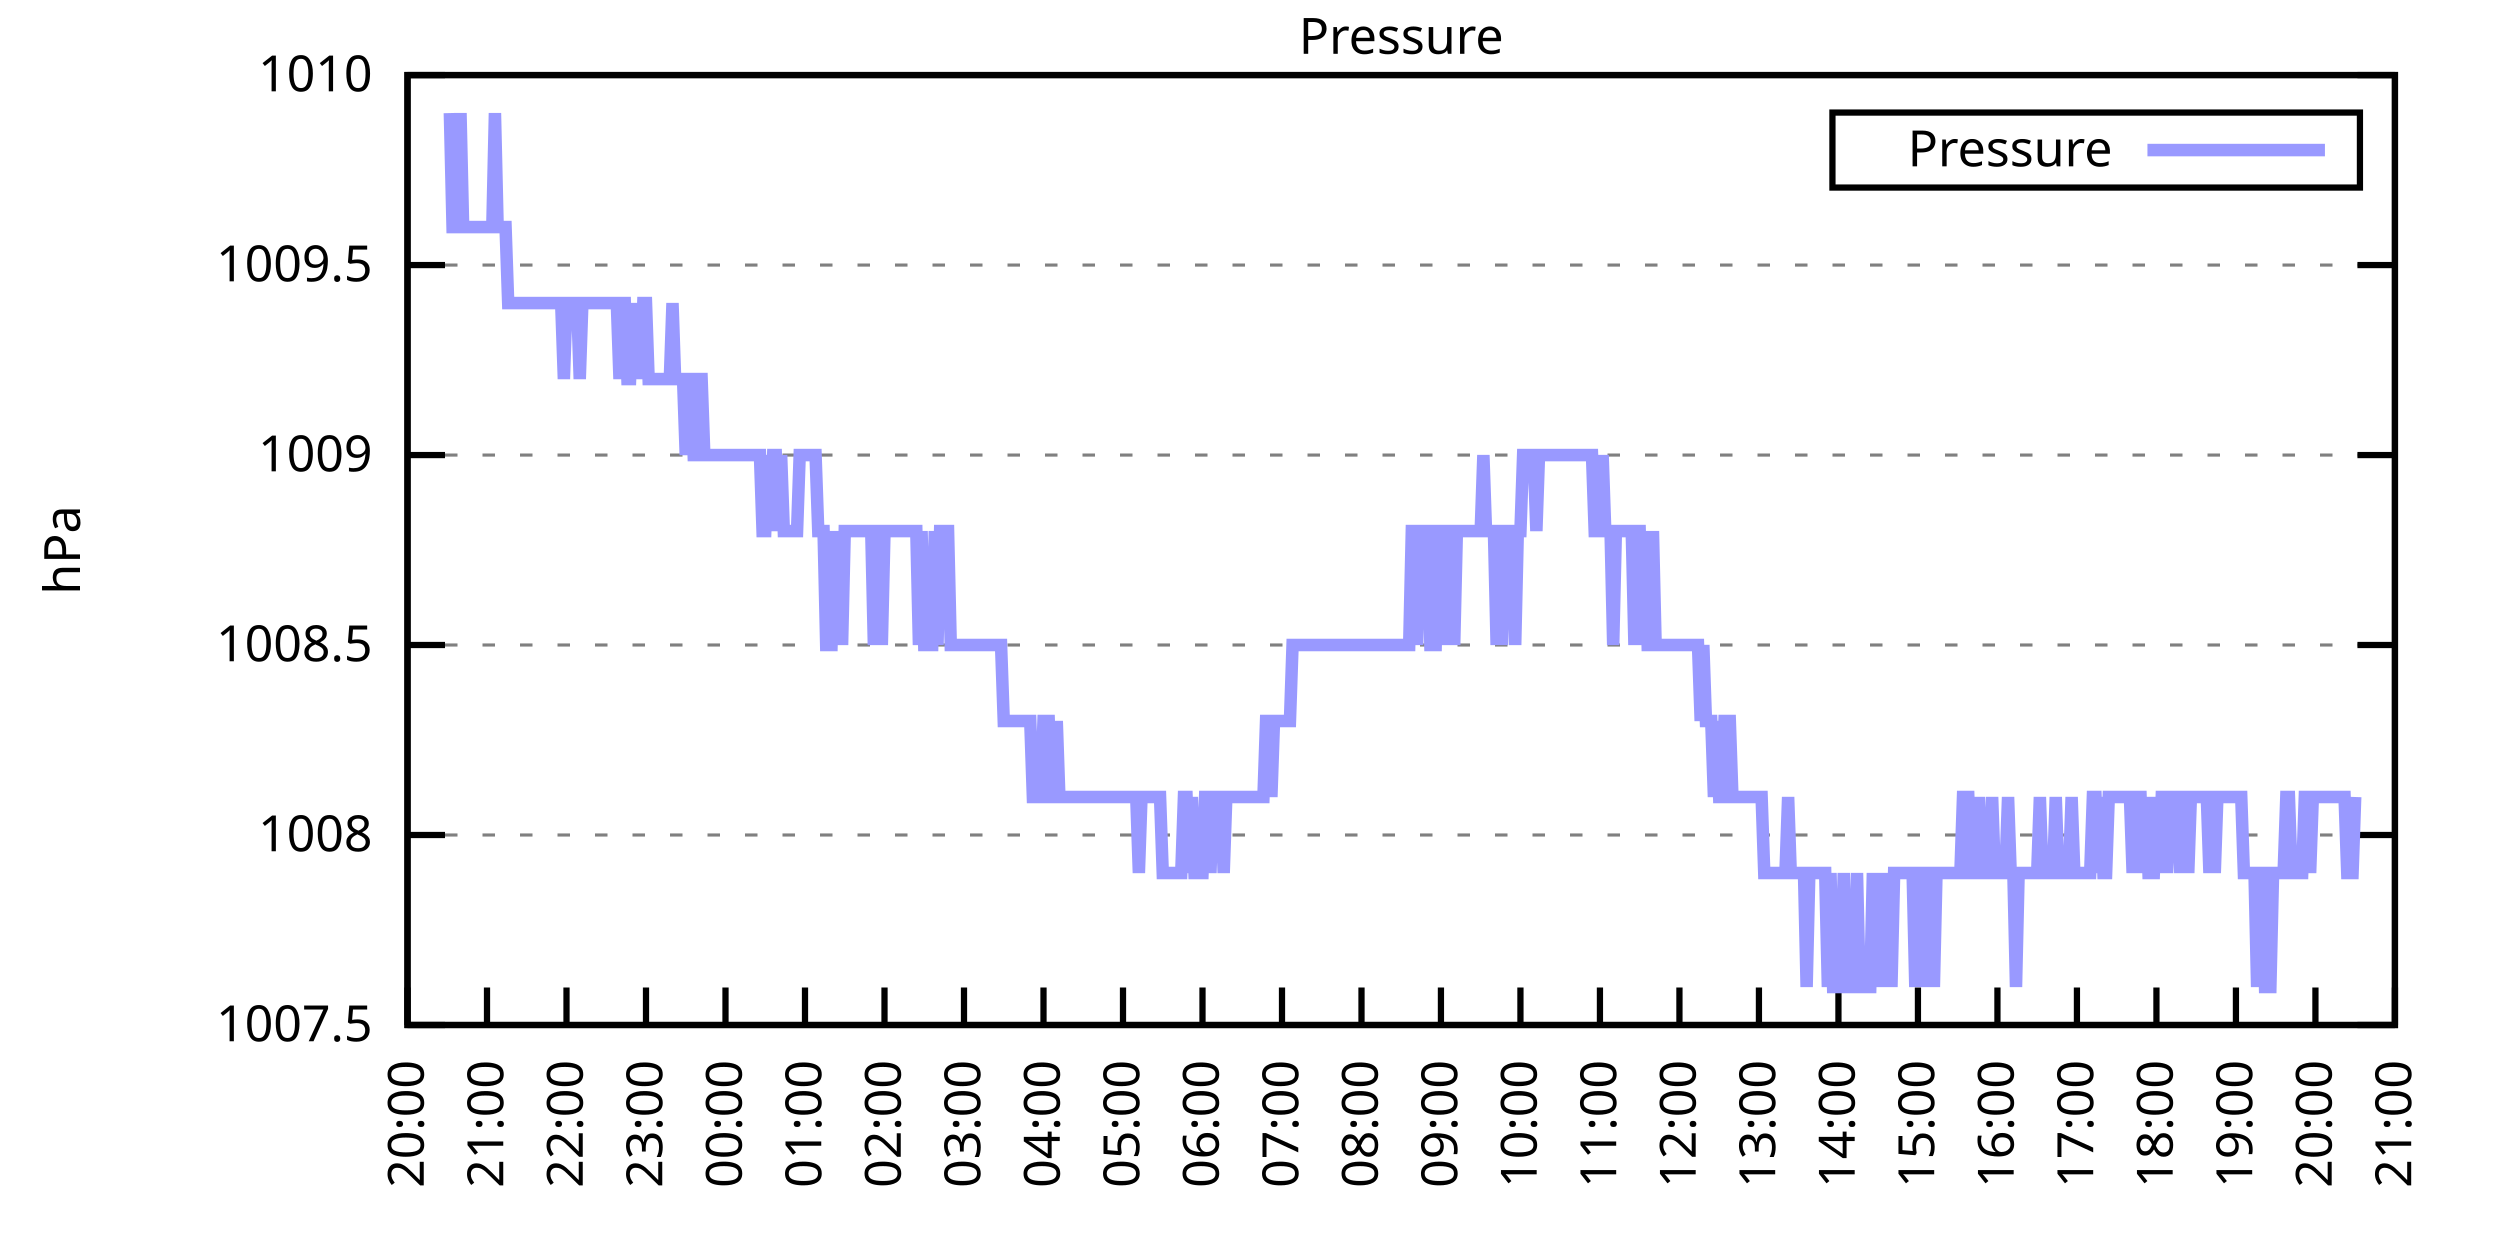
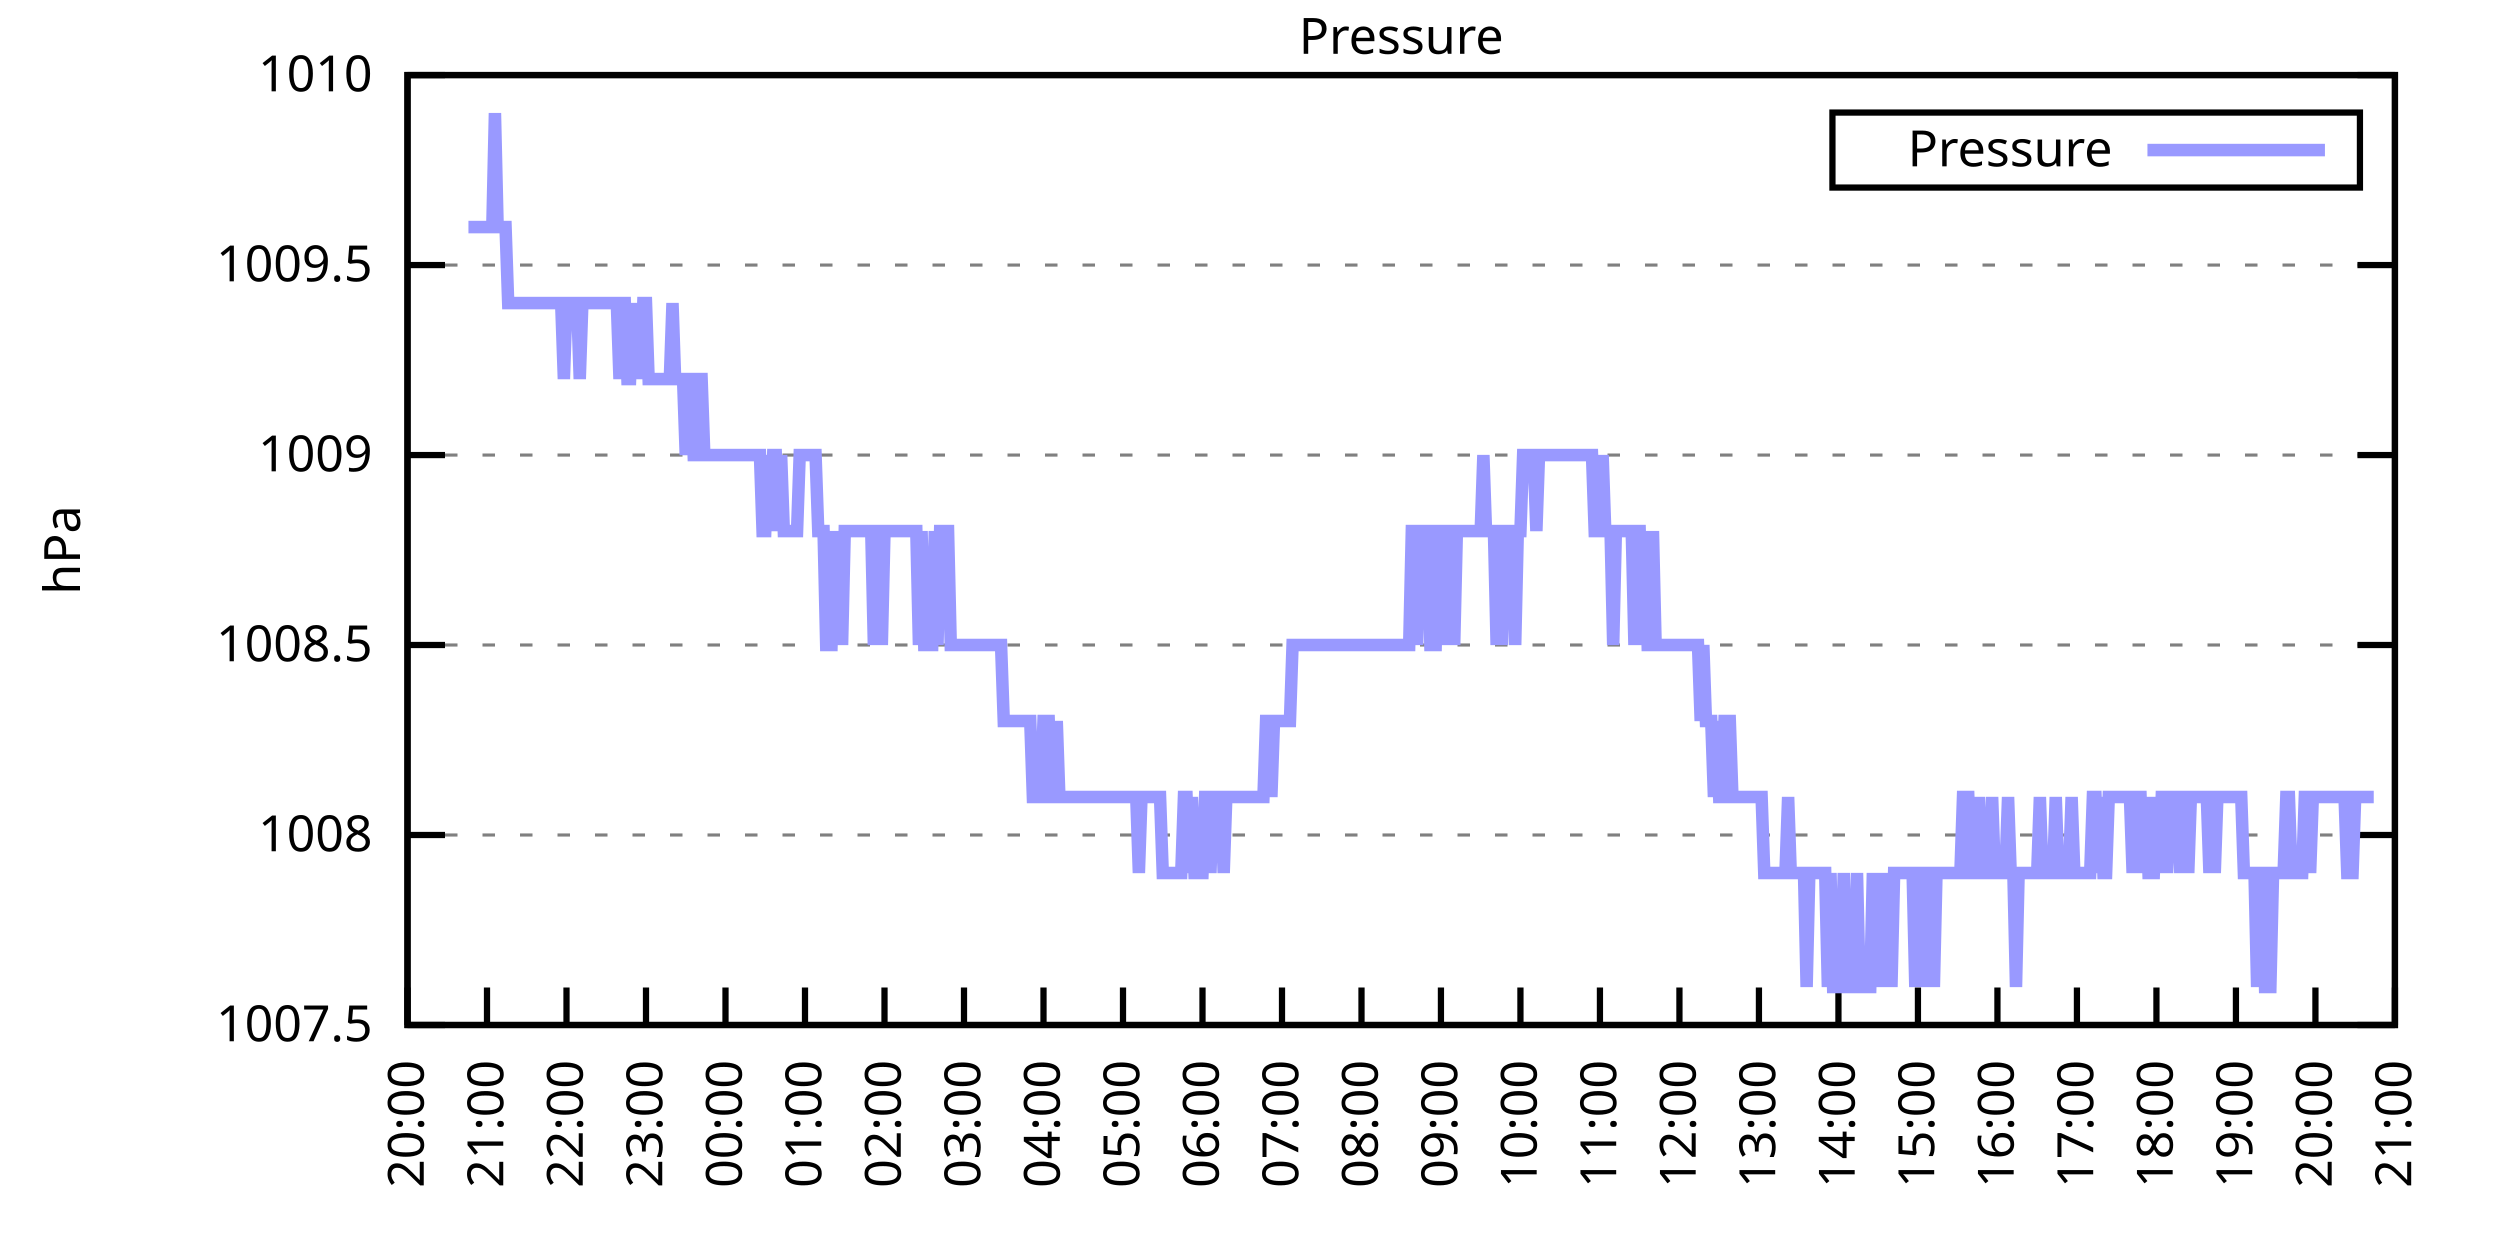
<svg xmlns="http://www.w3.org/2000/svg" xmlns:xlink="http://www.w3.org/1999/xlink" width="400" height="200" viewBox="0 0 400 200">
  <g id="gnuplot_canvas">
    <rect x="0" y="0" width="400" height="200" fill="none" />
    <defs>
      <circle id="gpDot" r="0.5" stroke-width="0.5" stroke="currentColor" />
      <path id="gpPt0" stroke-width="0.333" stroke="currentColor" d="M-1,0 h2 M0,-1 v2" />
      <path id="gpPt1" stroke-width="0.333" stroke="currentColor" d="M-1,-1 L1,1 M1,-1 L-1,1" />
      <path id="gpPt2" stroke-width="0.333" stroke="currentColor" d="M-1,0 L1,0 M0,-1 L0,1 M-1,-1 L1,1 M-1,1 L1,-1" />
      <rect id="gpPt3" stroke-width="0.333" stroke="currentColor" x="-1" y="-1" width="2" height="2" />
      <rect id="gpPt4" stroke-width="0.333" stroke="currentColor" fill="currentColor" x="-1" y="-1" width="2" height="2" />
      <circle id="gpPt5" stroke-width="0.333" stroke="currentColor" cx="0" cy="0" r="1" />
      <use xlink:href="#gpPt5" id="gpPt6" fill="currentColor" stroke="none" />
      <path id="gpPt7" stroke-width="0.333" stroke="currentColor" d="M0,-1.33 L-1.33,0.67 L1.33,0.67 z" />
      <use xlink:href="#gpPt7" id="gpPt8" fill="currentColor" stroke="none" />
      <use xlink:href="#gpPt7" id="gpPt9" stroke="currentColor" transform="rotate(180)" />
      <use xlink:href="#gpPt9" id="gpPt10" fill="currentColor" stroke="none" />
      <use xlink:href="#gpPt3" id="gpPt11" stroke="currentColor" transform="rotate(45)" />
      <use xlink:href="#gpPt11" id="gpPt12" fill="currentColor" stroke="none" />
      <path id="gpPt13" stroke-width="0.333" stroke="currentColor" d="M0,1.330 L1.265,0.411 L0.782,-1.067 L-0.782,-1.076 L-1.265,0.411 z" />
      <use xlink:href="#gpPt13" id="gpPt14" fill="currentColor" stroke="none" />
      <filter id="textbox" filterUnits="objectBoundingBox" x="0" y="0" height="1" width="1">
        <feFlood flood-color="white" flood-opacity="1" result="bgnd" />
        <feComposite in="SourceGraphic" in2="bgnd" operator="atop" />
      </filter>
      <filter id="greybox" filterUnits="objectBoundingBox" x="0" y="0" height="1" width="1">
        <feFlood flood-color="lightgrey" flood-opacity="1" result="grey" />
        <feComposite in="SourceGraphic" in2="grey" operator="atop" />
      </filter>
    </defs>
    <g fill="none" color="white" stroke="currentColor" stroke-width="1.00" stroke-linecap="butt" stroke-linejoin="miter">
</g>
    <g fill="none" color="black" stroke="currentColor" stroke-width="1.00" stroke-linecap="butt" stroke-linejoin="miter">
      <g stroke="none" shape-rendering="crispEdges">
        <polygon fill="rgb(255, 255, 255)" points="65.20,164.00 383.18,164.00 383.18,12.02 65.20,12.02 " />
      </g>
    </g>
    <g fill="none" color="black" stroke="currentColor" stroke-width="1.00" stroke-linecap="butt" stroke-linejoin="miter">
</g>
    <g fill="none" color="black" stroke="black" stroke-width="0.50" stroke-linecap="butt" stroke-linejoin="miter">
</g>
    <g fill="none" color="gray" stroke="currentColor" stroke-width="0.50" stroke-linecap="butt" stroke-linejoin="miter">
      <path stroke="gray" stroke-dasharray="2,4" class="gridline" d="M65.20,164.00 L383.19,164.00  " />
    </g>
    <g fill="none" color="gray" stroke="gray" stroke-width="1.00" stroke-linecap="butt" stroke-linejoin="miter">
</g>
    <g fill="none" color="black" stroke="currentColor" stroke-width="1.00" stroke-linecap="butt" stroke-linejoin="miter">
      <path stroke="black" d="M65.20,164.00 L71.20,164.00 M383.19,164.00 L377.19,164.00  " />
      <g transform="translate(59.60,166.60)" stroke="none" fill="black" font-family="Sans" font-size="8.00" text-anchor="end">
        <text>
          <tspan font-family="Sans"> 1007.5</tspan>
        </text>
      </g>
    </g>
    <g fill="none" color="black" stroke="currentColor" stroke-width="1.00" stroke-linecap="butt" stroke-linejoin="miter">
</g>
    <g fill="none" color="black" stroke="black" stroke-width="0.50" stroke-linecap="butt" stroke-linejoin="miter">
</g>
    <g fill="none" color="gray" stroke="currentColor" stroke-width="0.50" stroke-linecap="butt" stroke-linejoin="miter">
      <path stroke="gray" stroke-dasharray="2,4" class="gridline" d="M65.20,133.60 L383.19,133.60  " />
    </g>
    <g fill="none" color="gray" stroke="gray" stroke-width="1.00" stroke-linecap="butt" stroke-linejoin="miter">
</g>
    <g fill="none" color="black" stroke="currentColor" stroke-width="1.00" stroke-linecap="butt" stroke-linejoin="miter">
      <path stroke="black" d="M65.20,133.60 L71.20,133.60 M383.19,133.60 L377.19,133.60  " />
      <g transform="translate(59.60,136.20)" stroke="none" fill="black" font-family="Sans" font-size="8.00" text-anchor="end">
        <text>
          <tspan font-family="Sans"> 1008</tspan>
        </text>
      </g>
    </g>
    <g fill="none" color="black" stroke="currentColor" stroke-width="1.00" stroke-linecap="butt" stroke-linejoin="miter">
</g>
    <g fill="none" color="black" stroke="black" stroke-width="0.50" stroke-linecap="butt" stroke-linejoin="miter">
</g>
    <g fill="none" color="gray" stroke="currentColor" stroke-width="0.50" stroke-linecap="butt" stroke-linejoin="miter">
      <path stroke="gray" stroke-dasharray="2,4" class="gridline" d="M65.20,103.20 L383.19,103.20  " />
    </g>
    <g fill="none" color="gray" stroke="gray" stroke-width="1.00" stroke-linecap="butt" stroke-linejoin="miter">
</g>
    <g fill="none" color="black" stroke="currentColor" stroke-width="1.00" stroke-linecap="butt" stroke-linejoin="miter">
      <path stroke="black" d="M65.20,103.20 L71.20,103.20 M383.19,103.20 L377.19,103.20  " />
      <g transform="translate(59.60,105.80)" stroke="none" fill="black" font-family="Sans" font-size="8.00" text-anchor="end">
        <text>
          <tspan font-family="Sans"> 1008.5</tspan>
        </text>
      </g>
    </g>
    <g fill="none" color="black" stroke="currentColor" stroke-width="1.00" stroke-linecap="butt" stroke-linejoin="miter">
</g>
    <g fill="none" color="black" stroke="black" stroke-width="0.50" stroke-linecap="butt" stroke-linejoin="miter">
</g>
    <g fill="none" color="gray" stroke="currentColor" stroke-width="0.50" stroke-linecap="butt" stroke-linejoin="miter">
      <path stroke="gray" stroke-dasharray="2,4" class="gridline" d="M65.20,72.81 L383.19,72.81  " />
    </g>
    <g fill="none" color="gray" stroke="gray" stroke-width="1.00" stroke-linecap="butt" stroke-linejoin="miter">
</g>
    <g fill="none" color="black" stroke="currentColor" stroke-width="1.00" stroke-linecap="butt" stroke-linejoin="miter">
      <path stroke="black" d="M65.20,72.81 L71.20,72.81 M383.19,72.81 L377.19,72.81  " />
      <g transform="translate(59.60,75.41)" stroke="none" fill="black" font-family="Sans" font-size="8.00" text-anchor="end">
        <text>
          <tspan font-family="Sans"> 1009</tspan>
        </text>
      </g>
    </g>
    <g fill="none" color="black" stroke="currentColor" stroke-width="1.00" stroke-linecap="butt" stroke-linejoin="miter">
</g>
    <g fill="none" color="black" stroke="black" stroke-width="0.50" stroke-linecap="butt" stroke-linejoin="miter">
</g>
    <g fill="none" color="gray" stroke="currentColor" stroke-width="0.50" stroke-linecap="butt" stroke-linejoin="miter">
      <path stroke="gray" stroke-dasharray="2,4" class="gridline" d="M65.20,42.41 L383.19,42.41  " />
    </g>
    <g fill="none" color="gray" stroke="gray" stroke-width="1.00" stroke-linecap="butt" stroke-linejoin="miter">
</g>
    <g fill="none" color="black" stroke="currentColor" stroke-width="1.00" stroke-linecap="butt" stroke-linejoin="miter">
      <path stroke="black" d="M65.20,42.41 L71.20,42.41 M383.19,42.41 L377.19,42.41  " />
      <g transform="translate(59.60,45.01)" stroke="none" fill="black" font-family="Sans" font-size="8.00" text-anchor="end">
        <text>
          <tspan font-family="Sans"> 1009.5</tspan>
        </text>
      </g>
    </g>
    <g fill="none" color="black" stroke="currentColor" stroke-width="1.00" stroke-linecap="butt" stroke-linejoin="miter">
</g>
    <g fill="none" color="black" stroke="black" stroke-width="0.50" stroke-linecap="butt" stroke-linejoin="miter">
</g>
    <g fill="none" color="gray" stroke="currentColor" stroke-width="0.50" stroke-linecap="butt" stroke-linejoin="miter">
      <path stroke="gray" stroke-dasharray="2,4" class="gridline" d="M65.20,12.01 L383.19,12.01  " />
    </g>
    <g fill="none" color="gray" stroke="gray" stroke-width="1.00" stroke-linecap="butt" stroke-linejoin="miter">
</g>
    <g fill="none" color="black" stroke="currentColor" stroke-width="1.00" stroke-linecap="butt" stroke-linejoin="miter">
      <path stroke="black" d="M65.20,12.01 L71.20,12.01 M383.19,12.01 L377.19,12.01  " />
      <g transform="translate(59.60,14.61)" stroke="none" fill="black" font-family="Sans" font-size="8.00" text-anchor="end">
        <text>
          <tspan font-family="Sans"> 1010</tspan>
        </text>
      </g>
    </g>
    <g fill="none" color="black" stroke="currentColor" stroke-width="1.00" stroke-linecap="butt" stroke-linejoin="miter">
      <path stroke="black" d="M65.20,164.00 L65.20,158.00  " />
      <g transform="translate(67.80,169.60) rotate(270.00)" stroke="none" fill="black" font-family="Sans" font-size="8.00" text-anchor="end">
        <text>
          <tspan font-family="Sans">20:00</tspan>
        </text>
      </g>
    </g>
    <g fill="none" color="black" stroke="currentColor" stroke-width="1.00" stroke-linecap="butt" stroke-linejoin="miter">
      <path stroke="black" d="M77.92,164.00 L77.92,158.00  " />
      <g transform="translate(80.52,169.60) rotate(270.00)" stroke="none" fill="black" font-family="Sans" font-size="8.00" text-anchor="end">
        <text>
          <tspan font-family="Sans">21:00</tspan>
        </text>
      </g>
    </g>
    <g fill="none" color="black" stroke="currentColor" stroke-width="1.00" stroke-linecap="butt" stroke-linejoin="miter">
      <path stroke="black" d="M90.64,164.00 L90.64,158.00  " />
      <g transform="translate(93.24,169.60) rotate(270.00)" stroke="none" fill="black" font-family="Sans" font-size="8.00" text-anchor="end">
        <text>
          <tspan font-family="Sans">22:00</tspan>
        </text>
      </g>
    </g>
    <g fill="none" color="black" stroke="currentColor" stroke-width="1.00" stroke-linecap="butt" stroke-linejoin="miter">
      <path stroke="black" d="M103.36,164.00 L103.36,158.00  " />
      <g transform="translate(105.96,169.60) rotate(270.00)" stroke="none" fill="black" font-family="Sans" font-size="8.00" text-anchor="end">
        <text>
          <tspan font-family="Sans">23:00</tspan>
        </text>
      </g>
    </g>
    <g fill="none" color="black" stroke="currentColor" stroke-width="1.00" stroke-linecap="butt" stroke-linejoin="miter">
      <path stroke="black" d="M116.08,164.00 L116.08,158.00  " />
      <g transform="translate(118.68,169.60) rotate(270.00)" stroke="none" fill="black" font-family="Sans" font-size="8.00" text-anchor="end">
        <text>
          <tspan font-family="Sans">00:00</tspan>
        </text>
      </g>
    </g>
    <g fill="none" color="black" stroke="currentColor" stroke-width="1.00" stroke-linecap="butt" stroke-linejoin="miter">
      <path stroke="black" d="M128.80,164.00 L128.80,158.00  " />
      <g transform="translate(131.40,169.60) rotate(270.00)" stroke="none" fill="black" font-family="Sans" font-size="8.00" text-anchor="end">
        <text>
          <tspan font-family="Sans">01:00</tspan>
        </text>
      </g>
    </g>
    <g fill="none" color="black" stroke="currentColor" stroke-width="1.00" stroke-linecap="butt" stroke-linejoin="miter">
      <path stroke="black" d="M141.52,164.00 L141.52,158.00  " />
      <g transform="translate(144.12,169.60) rotate(270.00)" stroke="none" fill="black" font-family="Sans" font-size="8.00" text-anchor="end">
        <text>
          <tspan font-family="Sans">02:00</tspan>
        </text>
      </g>
    </g>
    <g fill="none" color="black" stroke="currentColor" stroke-width="1.00" stroke-linecap="butt" stroke-linejoin="miter">
      <path stroke="black" d="M154.24,164.00 L154.24,158.00  " />
      <g transform="translate(156.84,169.60) rotate(270.00)" stroke="none" fill="black" font-family="Sans" font-size="8.00" text-anchor="end">
        <text>
          <tspan font-family="Sans">03:00</tspan>
        </text>
      </g>
    </g>
    <g fill="none" color="black" stroke="currentColor" stroke-width="1.00" stroke-linecap="butt" stroke-linejoin="miter">
      <path stroke="black" d="M166.96,164.00 L166.96,158.00  " />
      <g transform="translate(169.56,169.60) rotate(270.00)" stroke="none" fill="black" font-family="Sans" font-size="8.00" text-anchor="end">
        <text>
          <tspan font-family="Sans">04:00</tspan>
        </text>
      </g>
    </g>
    <g fill="none" color="black" stroke="currentColor" stroke-width="1.00" stroke-linecap="butt" stroke-linejoin="miter">
      <path stroke="black" d="M179.68,164.00 L179.68,158.00  " />
      <g transform="translate(182.28,169.60) rotate(270.00)" stroke="none" fill="black" font-family="Sans" font-size="8.00" text-anchor="end">
        <text>
          <tspan font-family="Sans">05:00</tspan>
        </text>
      </g>
    </g>
    <g fill="none" color="black" stroke="currentColor" stroke-width="1.00" stroke-linecap="butt" stroke-linejoin="miter">
      <path stroke="black" d="M192.40,164.00 L192.40,158.00  " />
      <g transform="translate(195.00,169.60) rotate(270.00)" stroke="none" fill="black" font-family="Sans" font-size="8.00" text-anchor="end">
        <text>
          <tspan font-family="Sans">06:00</tspan>
        </text>
      </g>
    </g>
    <g fill="none" color="black" stroke="currentColor" stroke-width="1.00" stroke-linecap="butt" stroke-linejoin="miter">
      <path stroke="black" d="M205.12,164.00 L205.12,158.00  " />
      <g transform="translate(207.72,169.60) rotate(270.00)" stroke="none" fill="black" font-family="Sans" font-size="8.00" text-anchor="end">
        <text>
          <tspan font-family="Sans">07:00</tspan>
        </text>
      </g>
    </g>
    <g fill="none" color="black" stroke="currentColor" stroke-width="1.00" stroke-linecap="butt" stroke-linejoin="miter">
      <path stroke="black" d="M217.84,164.00 L217.84,158.00  " />
      <g transform="translate(220.44,169.60) rotate(270.00)" stroke="none" fill="black" font-family="Sans" font-size="8.00" text-anchor="end">
        <text>
          <tspan font-family="Sans">08:00</tspan>
        </text>
      </g>
    </g>
    <g fill="none" color="black" stroke="currentColor" stroke-width="1.00" stroke-linecap="butt" stroke-linejoin="miter">
      <path stroke="black" d="M230.55,164.00 L230.55,158.00  " />
      <g transform="translate(233.15,169.60) rotate(270.00)" stroke="none" fill="black" font-family="Sans" font-size="8.00" text-anchor="end">
        <text>
          <tspan font-family="Sans">09:00</tspan>
        </text>
      </g>
    </g>
    <g fill="none" color="black" stroke="currentColor" stroke-width="1.00" stroke-linecap="butt" stroke-linejoin="miter">
      <path stroke="black" d="M243.27,164.00 L243.27,158.00  " />
      <g transform="translate(245.87,169.60) rotate(270.00)" stroke="none" fill="black" font-family="Sans" font-size="8.00" text-anchor="end">
        <text>
          <tspan font-family="Sans">10:00</tspan>
        </text>
      </g>
    </g>
    <g fill="none" color="black" stroke="currentColor" stroke-width="1.00" stroke-linecap="butt" stroke-linejoin="miter">
      <path stroke="black" d="M255.99,164.00 L255.99,158.00  " />
      <g transform="translate(258.59,169.60) rotate(270.00)" stroke="none" fill="black" font-family="Sans" font-size="8.00" text-anchor="end">
        <text>
          <tspan font-family="Sans">11:00</tspan>
        </text>
      </g>
    </g>
    <g fill="none" color="black" stroke="currentColor" stroke-width="1.00" stroke-linecap="butt" stroke-linejoin="miter">
      <path stroke="black" d="M268.71,164.00 L268.71,158.00  " />
      <g transform="translate(271.31,169.60) rotate(270.00)" stroke="none" fill="black" font-family="Sans" font-size="8.00" text-anchor="end">
        <text>
          <tspan font-family="Sans">12:00</tspan>
        </text>
      </g>
    </g>
    <g fill="none" color="black" stroke="currentColor" stroke-width="1.00" stroke-linecap="butt" stroke-linejoin="miter">
      <path stroke="black" d="M281.43,164.00 L281.43,158.00  " />
      <g transform="translate(284.03,169.60) rotate(270.00)" stroke="none" fill="black" font-family="Sans" font-size="8.00" text-anchor="end">
        <text>
          <tspan font-family="Sans">13:00</tspan>
        </text>
      </g>
    </g>
    <g fill="none" color="black" stroke="currentColor" stroke-width="1.00" stroke-linecap="butt" stroke-linejoin="miter">
      <path stroke="black" d="M294.15,164.00 L294.15,158.00  " />
      <g transform="translate(296.75,169.60) rotate(270.00)" stroke="none" fill="black" font-family="Sans" font-size="8.00" text-anchor="end">
        <text>
          <tspan font-family="Sans">14:00</tspan>
        </text>
      </g>
    </g>
    <g fill="none" color="black" stroke="currentColor" stroke-width="1.00" stroke-linecap="butt" stroke-linejoin="miter">
      <path stroke="black" d="M306.87,164.00 L306.87,158.00  " />
      <g transform="translate(309.47,169.60) rotate(270.00)" stroke="none" fill="black" font-family="Sans" font-size="8.00" text-anchor="end">
        <text>
          <tspan font-family="Sans">15:00</tspan>
        </text>
      </g>
    </g>
    <g fill="none" color="black" stroke="currentColor" stroke-width="1.00" stroke-linecap="butt" stroke-linejoin="miter">
      <path stroke="black" d="M319.59,164.00 L319.59,158.00  " />
      <g transform="translate(322.19,169.60) rotate(270.00)" stroke="none" fill="black" font-family="Sans" font-size="8.00" text-anchor="end">
        <text>
          <tspan font-family="Sans">16:00</tspan>
        </text>
      </g>
    </g>
    <g fill="none" color="black" stroke="currentColor" stroke-width="1.00" stroke-linecap="butt" stroke-linejoin="miter">
      <path stroke="black" d="M332.31,164.00 L332.31,158.00  " />
      <g transform="translate(334.91,169.60) rotate(270.00)" stroke="none" fill="black" font-family="Sans" font-size="8.00" text-anchor="end">
        <text>
          <tspan font-family="Sans">17:00</tspan>
        </text>
      </g>
    </g>
    <g fill="none" color="black" stroke="currentColor" stroke-width="1.00" stroke-linecap="butt" stroke-linejoin="miter">
      <path stroke="black" d="M345.03,164.00 L345.03,158.00  " />
      <g transform="translate(347.63,169.60) rotate(270.00)" stroke="none" fill="black" font-family="Sans" font-size="8.00" text-anchor="end">
        <text>
          <tspan font-family="Sans">18:00</tspan>
        </text>
      </g>
    </g>
    <g fill="none" color="black" stroke="currentColor" stroke-width="1.00" stroke-linecap="butt" stroke-linejoin="miter">
      <path stroke="black" d="M357.75,164.00 L357.75,158.00  " />
      <g transform="translate(360.35,169.60) rotate(270.00)" stroke="none" fill="black" font-family="Sans" font-size="8.00" text-anchor="end">
        <text>
          <tspan font-family="Sans">19:00</tspan>
        </text>
      </g>
    </g>
    <g fill="none" color="black" stroke="currentColor" stroke-width="1.00" stroke-linecap="butt" stroke-linejoin="miter">
      <path stroke="black" d="M370.47,164.00 L370.47,158.00  " />
      <g transform="translate(373.07,169.60) rotate(270.00)" stroke="none" fill="black" font-family="Sans" font-size="8.00" text-anchor="end">
        <text>
          <tspan font-family="Sans">20:00</tspan>
        </text>
      </g>
    </g>
    <g fill="none" color="black" stroke="currentColor" stroke-width="1.00" stroke-linecap="butt" stroke-linejoin="miter">
      <path stroke="black" d="M383.19,164.00 L383.19,158.00  " />
      <g transform="translate(385.79,169.60) rotate(270.00)" stroke="none" fill="black" font-family="Sans" font-size="8.00" text-anchor="end">
        <text>
          <tspan font-family="Sans">21:00</tspan>
        </text>
      </g>
    </g>
    <g fill="none" color="black" stroke="currentColor" stroke-width="1.00" stroke-linecap="butt" stroke-linejoin="miter">
</g>
    <g fill="none" color="black" stroke="currentColor" stroke-width="1.00" stroke-linecap="butt" stroke-linejoin="miter">
      <path stroke="black" d="M65.20,12.01 L65.20,164.00 L383.19,164.00 L383.19,12.01 L65.20,12.01 Z  " />
    </g>
    <g fill="none" color="black" stroke="currentColor" stroke-width="1.00" stroke-linecap="butt" stroke-linejoin="miter">
</g>
    <g fill="none" color="black" stroke="currentColor" stroke-width="1.00" stroke-linecap="butt" stroke-linejoin="miter">
      <path stroke="black" d="M293.19,30.01 L293.19,18.01 L377.59,18.01 L377.59,30.01 L293.19,30.01 Z  " />
    </g>
    <g id="Pressure_plot_1">
      <g fill="none" color="white" stroke="black" stroke-width="2.00" stroke-linecap="butt" stroke-linejoin="miter">
</g>
      <g fill="none" color="black" stroke="currentColor" stroke-width="2.00" stroke-linecap="butt" stroke-linejoin="miter">
        <g transform="translate(337.99,26.61)" stroke="none" fill="black" font-family="Sans" font-size="8.00" text-anchor="end">
          <text>
            <tspan font-family="Sans">Pressure</tspan>
          </text>
        </g>
      </g>
      <g fill="none" color="black" stroke="currentColor" stroke-width="2.00" stroke-linecap="butt" stroke-linejoin="miter">
-         <path stroke="rgb(153, 153, 255)" d="M343.59,24.01 L371.99,24.01 M71.98,18.09 L72.41,36.33 L72.83,36.33 L73.26,36.33 L73.68,18.09 L74.10,36.33   L74.53,36.33 L74.95,36.33 L75.38,36.33 L75.80,36.33 L76.22,36.33 L76.65,36.33 L77.07,36.33 L77.50,36.33   L77.92,36.33 L78.34,36.33 L78.77,36.33 L79.19,18.09 L79.62,36.33 L80.04,36.33 L80.46,36.33 L80.89,36.33   L81.31,48.49 L81.74,48.49 L82.16,48.49 L82.58,48.49 L83.01,48.49 L83.43,48.49 L83.86,48.49 L84.28,48.49   L84.70,48.49 L85.13,48.49 L85.55,48.49 L85.98,48.49 L86.40,48.49 L86.82,48.49 L87.25,48.49 L87.67,48.49   L88.10,48.49 L88.52,48.49 L88.94,48.49 L89.37,48.49 L89.79,48.49 L90.22,60.65 L90.64,48.49 L91.06,48.49   L91.49,48.49 L91.91,48.49 L92.34,48.49 L92.76,60.65 L93.18,48.49 L93.61,48.49 L94.03,48.49 L94.46,48.49   L94.88,48.49 L95.30,48.49 L95.73,48.49 L96.15,48.49 L96.58,48.49 L97.00,48.49 L97.42,48.49 L97.85,48.49   L98.27,48.49 L98.69,48.49 L99.12,60.65 L99.54,48.49 L99.97,48.49 L100.39,60.65 L100.81,60.65 L101.24,48.49   L101.66,60.65 L102.09,48.49 L102.51,60.65 L102.93,48.49 L103.36,48.49 L103.78,60.65 L104.21,60.65 L104.63,60.65   L105.05,60.65 L105.48,60.65 L105.90,60.65 L106.33,60.65 L106.75,60.65 L107.17,60.65 L107.60,48.49 L108.02,60.65   L108.45,60.65 L108.87,60.65 L109.29,60.65 L109.72,72.81 L110.14,60.65 L110.57,60.65 L110.99,72.81 L111.41,72.81   L111.84,60.65 L112.26,60.65 L112.69,72.81 L113.11,72.81 L113.53,72.81 L113.96,72.81 L114.38,72.81 L114.81,72.81   L115.23,72.81 L115.65,72.81 L116.08,72.81 L116.50,72.81 L116.93,72.81 L117.35,72.81 L117.77,72.81 L118.20,72.81   L118.62,72.81 L119.05,72.81 L119.47,72.81 L119.89,72.81 L120.32,72.81 L120.74,72.81 L121.17,72.81 L121.59,72.81   L122.01,84.97 L122.44,84.97 L122.86,72.81 L123.29,84.97 L123.71,72.81 L124.13,72.81 L124.56,84.97 L124.98,72.81   L125.41,84.97 L125.83,84.97 L126.25,84.97 L126.68,84.97 L127.10,84.97 L127.53,84.97 L127.95,72.81 L128.37,72.81   L128.80,72.81 L129.22,72.81 L129.65,72.81 L130.07,72.81 L130.49,72.81 L130.92,84.97 L131.34,84.97 L131.77,84.97   L132.19,103.20 L132.61,103.20 L133.04,103.20 L133.46,84.97 L133.89,103.20 L134.31,84.97 L134.73,103.20 L135.16,84.97   L135.58,84.97 L136.01,84.97 L136.43,84.97 L136.85,84.97 L137.28,84.97 L137.70,84.97 L138.13,84.97 L138.55,84.97   L138.97,84.97 L139.40,84.97 L139.82,103.20 L140.25,84.97 L140.67,84.97 L141.09,103.20 L141.52,84.97 L141.94,84.97   L142.37,84.97 L142.79,84.97 L143.21,84.97 L143.64,84.97 L144.06,84.97 L144.49,84.97 L144.91,84.97 L145.33,84.97   L145.76,84.97 L146.18,84.97 L146.61,84.97 L147.03,103.20 L147.45,84.97 L147.88,103.20 L148.30,103.20 L148.73,103.20   L149.15,103.20 L149.57,84.97 L150.00,103.20 L150.42,84.97 L150.85,84.97 L151.27,84.97 L151.69,84.97 L152.12,103.20   L152.54,103.20 L152.97,103.20 L153.39,103.20 L153.81,103.20 L154.24,103.20 L154.66,103.20 L155.09,103.20 L155.51,103.20   L155.93,103.20 L156.36,103.20 L156.78,103.20 L157.21,103.20 L157.63,103.20 L158.05,103.20 L158.48,103.20 L158.90,103.20   L159.33,103.20 L159.75,103.20 L160.17,103.20 L160.60,115.36 L161.02,115.36 L161.44,115.36 L161.87,115.36 L162.29,115.36   L162.72,115.36 L163.14,115.36 L163.56,115.36 L163.99,115.36 L164.41,115.36 L164.84,115.36 L165.26,127.52 L165.68,127.52   L166.11,127.52 L166.53,127.52 L166.96,115.36 L167.38,115.36 L167.80,115.36 L168.23,127.52 L168.65,127.52 L169.08,115.36   L169.50,127.52 L169.92,127.52 L170.35,127.52 L170.77,127.52 L171.20,127.52 L171.62,127.52 L172.04,127.52 L172.47,127.52   L172.89,127.52 L173.32,127.52 L173.74,127.52 L174.16,127.52 L174.59,127.52 L175.01,127.52 L175.44,127.52 L175.86,127.52   L176.28,127.52 L176.71,127.52 L177.13,127.52 L177.56,127.52 L177.98,127.52 L178.40,127.52 L178.83,127.52 L179.25,127.52   L179.68,127.52 L180.10,127.52 L180.52,127.52 L180.95,127.52 L181.37,127.52 L181.80,127.52 L182.22,139.68 L182.64,127.52   L183.07,127.52 L183.49,127.52 L183.92,127.52 L184.34,127.52 L184.76,127.52 L185.19,127.52 L185.61,127.52 L186.04,139.68   L186.46,139.68 L186.88,139.68 L187.31,139.68 L187.73,139.68 L188.16,139.68 L188.58,139.68 L189.00,139.68 L189.43,127.52   L189.85,127.52 L190.28,139.68 L190.70,127.52 L191.12,139.68 L191.55,139.68 L191.97,139.68 L192.40,139.68 L192.82,127.52   L193.24,127.52 L193.67,139.68 L194.09,127.52 L194.52,127.52 L194.94,127.52 L195.36,127.52 L195.79,139.68 L196.21,127.52   L196.64,127.52 L197.06,127.52 L197.48,127.52 L197.91,127.52 L198.33,127.52 L198.76,127.52 L199.18,127.52 L199.60,127.52   L200.03,127.52 L200.45,127.52 L200.88,127.52 L201.30,127.52 L201.72,127.52 L202.15,127.52 L202.57,115.36 L203.00,115.36   L203.42,127.52 L203.84,115.36 L204.27,115.36 L204.69,115.36 L205.12,115.36 L205.54,115.36 L205.96,115.36 L206.39,115.36   L206.81,103.20 L207.24,103.20 L207.66,103.20 L208.08,103.20 L208.51,103.20 L208.93,103.20 L209.36,103.20 L209.78,103.20   L210.20,103.20 L210.63,103.20 L211.05,103.20 L211.48,103.20 L211.90,103.20 L212.32,103.20 L212.75,103.20 L213.17,103.20   L213.60,103.20 L214.02,103.20 L214.44,103.20 L214.87,103.20 L215.29,103.20 L215.72,103.20 L216.14,103.20 L216.56,103.20   L216.99,103.20 L217.41,103.20 L217.84,103.20 L218.26,103.20 L218.68,103.20 L219.11,103.20 L219.53,103.20 L219.96,103.20   L220.38,103.20 L220.80,103.20 L221.23,103.20 L221.65,103.20 L222.08,103.20 L222.50,103.20 L222.92,103.20 L223.35,103.20   L223.77,103.20 L224.20,103.20 L224.62,103.20 L225.04,103.20 L225.47,103.20 L225.89,84.97 L226.31,84.97 L226.74,103.20   L227.16,84.97 L227.59,84.97 L228.01,84.97 L228.43,84.97 L228.86,103.20 L229.28,103.20 L229.71,103.20 L230.13,84.97   L230.55,84.97 L230.98,84.97 L231.40,103.20 L231.83,84.97 L232.25,84.97 L232.67,103.20 L233.10,84.97 L233.52,84.97   L233.95,84.97 L234.37,84.97 L234.79,84.97 L235.22,84.97 L235.64,84.97 L236.07,84.97 L236.49,84.97 L236.91,84.97   L237.34,72.81 L237.76,84.97 L238.19,84.97 L238.61,84.97 L239.03,84.97 L239.46,103.20 L239.88,84.97 L240.31,103.20   L240.73,84.97 L241.15,84.97 L241.58,84.97 L242.00,84.97 L242.43,103.20 L242.85,84.97 L243.27,84.97 L243.70,72.81   L244.12,72.81 L244.55,72.81 L244.97,72.81 L245.39,72.81 L245.82,84.97 L246.24,72.81 L246.67,72.81 L247.09,72.81   L247.51,72.81 L247.94,72.81 L248.36,72.81 L248.79,72.81 L249.21,72.81 L249.63,72.81 L250.06,72.81 L250.48,72.81   L250.91,72.81 L251.33,72.81 L251.75,72.81 L252.18,72.81 L252.60,72.81 L253.03,72.81 L253.45,72.81 L253.87,72.81   L254.30,72.81 L254.72,72.81 L255.15,84.97 L255.57,84.97 L255.99,84.97 L256.42,72.81 L256.84,84.97 L257.27,84.97   L257.69,84.97 L258.11,103.20 L258.54,84.97 L258.96,84.97 L259.39,84.97 L259.81,84.97 L260.23,84.97 L260.66,84.97   L261.08,84.97 L261.51,103.20 L261.93,84.97 L262.35,84.97 L262.78,103.20 L263.20,84.97 L263.63,103.20 L264.05,103.20   L264.47,84.97 L264.90,103.20 L265.32,103.20 L265.75,103.20 L266.17,103.20 L266.59,103.20 L267.02,103.20 L267.44,103.20   L267.87,103.20 L268.29,103.20 L268.71,103.20 L269.14,103.20 L269.56,103.20 L269.99,103.20 L270.41,103.20 L270.83,103.20   L271.26,103.20 L271.68,103.20 L272.11,115.36 L272.53,103.20 L272.95,115.36 L273.38,115.36 L273.80,115.36 L274.23,127.52   L274.65,115.36 L275.07,127.52 L275.50,127.52 L275.92,115.36 L276.35,115.36 L276.77,115.36 L277.19,127.52 L277.62,127.52   L278.04,127.52 L278.47,127.52 L278.89,127.52 L279.31,127.52 L279.74,127.52 L280.16,127.52 L280.59,127.52 L281.01,127.52   L281.43,127.52 L281.86,127.52 L282.28,139.68 L282.71,139.68 L283.13,139.68 L283.55,139.68 L283.98,139.68 L284.40,139.68   L284.83,139.68 L285.25,139.68 L285.67,139.68 L286.10,127.52 L286.52,139.68 L286.95,139.68 L287.37,139.68 L287.79,139.68   L288.22,139.68 L288.64,139.68 L289.06,157.92 L289.49,139.68 L289.91,139.68 L290.34,139.68 L290.76,139.68 L291.18,139.68   L291.61,139.68 L292.03,139.68 L292.46,157.92 L292.88,139.68 L293.30,157.92 L293.73,157.92 L294.15,157.92 L294.58,157.92   L295.00,139.68 L295.42,157.92 L295.85,157.92 L296.27,157.92 L296.70,157.92 L297.12,139.68 L297.54,157.92 L297.97,157.92   L298.39,157.92 L298.82,157.92 L299.24,157.92 L299.66,139.68 L300.09,157.92 L300.51,139.68 L300.94,157.92 L301.36,139.68   L301.78,157.92 L302.21,139.68 L302.63,157.92 L303.06,139.68 L303.48,139.68 L303.90,139.68 L304.33,139.68 L304.75,139.68   L305.18,139.68 L305.60,139.68 L306.02,139.68 L306.45,157.92 L306.87,139.68 L307.30,139.68 L307.72,139.68 L308.14,157.92   L308.57,139.68 L308.99,139.68 L309.42,157.92 L309.84,139.68 L310.26,139.68 L310.69,139.68 L311.11,139.68 L311.54,139.68   L311.96,139.68 L312.38,139.68 L312.81,139.68 L313.23,139.68 L313.66,139.68 L314.08,127.52 L314.50,127.52 L314.93,127.52   L315.35,139.68 L315.78,139.68 L316.20,139.68 L316.62,127.52 L317.05,139.68 L317.47,139.68 L317.90,139.68 L318.32,139.68   L318.74,127.52 L319.17,139.68 L319.59,139.68 L320.02,139.68 L320.44,139.68 L320.86,139.68 L321.29,127.52 L321.71,139.68   L322.14,139.68 L322.56,157.92 L322.98,139.68 L323.41,139.68 L323.83,139.68 L324.26,139.68 L324.68,139.68 L325.10,139.68   L325.53,139.68 L325.95,139.68 L326.38,127.52 L326.80,139.68 L327.22,139.68 L327.65,139.68 L328.07,139.68 L328.50,139.68   L328.92,127.52 L329.34,139.68 L329.77,139.68 L330.19,139.68 L330.62,139.68 L331.04,139.68 L331.46,127.52 L331.89,139.68   L332.31,139.68 L332.74,139.68 L333.16,139.68 L333.58,139.68 L334.01,139.68 L334.43,139.68 L334.86,127.52 L335.28,127.52   L335.70,139.68 L336.13,127.52 L336.55,139.68 L336.98,139.68 L337.40,127.52 L337.82,127.52 L338.25,127.52 L338.67,127.52   L339.10,127.52 L339.52,127.52 L339.94,127.52 L340.37,127.52 L340.79,127.52 L341.22,139.68 L341.64,127.52 L342.06,127.52   L342.49,127.52 L342.91,139.68 L343.34,127.52 L343.76,139.68 L344.18,139.68 L344.61,139.68 L345.03,127.52 L345.46,139.68   L345.88,127.52 L346.30,127.52 L346.73,139.68 L347.15,127.52 L347.58,127.52 L348.00,127.52 L348.42,127.52 L348.85,139.68   L349.27,127.52 L349.70,127.52 L350.12,139.68 L350.54,127.52 L350.97,127.52 L351.39,127.52 L351.81,127.52 L352.24,127.52   L352.66,127.52 L353.09,127.52 L353.51,139.68 L353.93,127.52 L354.36,139.68 L354.78,127.52 L355.21,127.52 L355.63,127.52   L356.05,127.52 L356.48,127.52 L356.90,127.52 L357.33,127.52 L357.75,127.52 L358.17,127.52 L358.60,127.52 L359.02,139.68   L359.45,139.68 L359.87,139.68 L360.29,139.68 L360.72,139.68 L361.14,157.92 L361.57,139.68 L361.99,139.68 L362.41,157.92   L362.84,157.92 L363.26,157.92 L363.69,139.68 L364.11,139.68 L364.53,139.68 L364.96,139.68 L365.38,139.68 L365.81,127.52   L366.23,127.52 L366.65,139.68 L367.08,139.68 L367.50,139.68 L367.93,139.68 L368.35,139.68 L368.77,127.52 L369.20,127.52   L369.62,139.68 L370.05,127.52 L370.47,127.52 L370.89,127.52 L371.32,127.52 L371.74,127.52 L372.17,127.52 L372.59,127.52   L373.01,127.52 L373.44,127.52 L373.86,127.52 L374.29,127.52 L374.71,127.52 L375.13,127.52 L375.56,139.68 L375.98,139.68   L376.41,139.68 L376.83,127.52  " />
+         <path stroke="rgb(153, 153, 255)" d="M343.59,24.01 L371.99,24.01 M74.95,36.33 L75.38,36.33 L75.80,36.33 L76.22,36.33 L76.65,36.33 L77.07,36.33   L77.50,36.33 L77.92,36.33 L78.34,36.33 L78.77,36.33 L79.19,18.09 L79.62,36.33 L80.04,36.33 L80.46,36.33   L80.89,36.33 L81.31,48.49 L81.74,48.49 L82.16,48.49 L82.58,48.49 L83.01,48.49 L83.43,48.49 L83.86,48.49   L84.28,48.49 L84.70,48.49 L85.13,48.49 L85.55,48.49 L85.98,48.49 L86.40,48.49 L86.82,48.49 L87.25,48.49   L87.67,48.49 L88.10,48.49 L88.52,48.49 L88.94,48.49 L89.37,48.49 L89.79,48.49 L90.22,60.65 L90.64,48.49   L91.06,48.49 L91.49,48.49 L91.91,48.49 L92.34,48.49 L92.76,60.65 L93.18,48.49 L93.61,48.49 L94.03,48.49   L94.46,48.49 L94.88,48.49 L95.30,48.49 L95.73,48.49 L96.15,48.49 L96.58,48.49 L97.00,48.49 L97.42,48.49   L97.85,48.49 L98.27,48.49 L98.69,48.49 L99.12,60.65 L99.54,48.49 L99.97,48.49 L100.39,60.65 L100.81,60.65   L101.24,48.49 L101.66,60.65 L102.09,48.49 L102.51,60.65 L102.93,48.49 L103.36,48.49 L103.78,60.65 L104.21,60.65   L104.63,60.65 L105.05,60.65 L105.48,60.65 L105.90,60.65 L106.33,60.65 L106.75,60.65 L107.17,60.65 L107.60,48.49   L108.02,60.65 L108.45,60.65 L108.87,60.65 L109.29,60.65 L109.72,72.81 L110.14,60.65 L110.57,60.65 L110.99,72.81   L111.41,72.81 L111.84,60.65 L112.26,60.65 L112.69,72.81 L113.11,72.81 L113.53,72.81 L113.96,72.81 L114.38,72.81   L114.81,72.81 L115.23,72.81 L115.65,72.81 L116.08,72.81 L116.50,72.81 L116.93,72.81 L117.35,72.81 L117.77,72.81   L118.20,72.81 L118.62,72.81 L119.05,72.81 L119.47,72.81 L119.89,72.81 L120.32,72.81 L120.74,72.81 L121.17,72.81   L121.59,72.81 L122.01,84.97 L122.44,84.97 L122.86,72.81 L123.29,84.97 L123.71,72.81 L124.13,72.81 L124.56,84.97   L124.98,72.81 L125.41,84.97 L125.83,84.97 L126.25,84.97 L126.68,84.97 L127.10,84.97 L127.53,84.97 L127.95,72.81   L128.37,72.81 L128.80,72.81 L129.22,72.81 L129.65,72.81 L130.07,72.81 L130.49,72.81 L130.92,84.97 L131.34,84.97   L131.77,84.97 L132.19,103.20 L132.61,103.20 L133.04,103.20 L133.46,84.97 L133.89,103.20 L134.31,84.97 L134.73,103.20   L135.16,84.97 L135.58,84.97 L136.01,84.97 L136.43,84.97 L136.85,84.97 L137.28,84.97 L137.70,84.97 L138.13,84.97   L138.55,84.97 L138.97,84.97 L139.40,84.97 L139.82,103.20 L140.25,84.97 L140.67,84.97 L141.09,103.20 L141.52,84.97   L141.94,84.97 L142.37,84.97 L142.79,84.97 L143.21,84.97 L143.64,84.97 L144.06,84.97 L144.49,84.97 L144.91,84.97   L145.33,84.97 L145.76,84.97 L146.18,84.97 L146.61,84.97 L147.03,103.20 L147.45,84.97 L147.88,103.20 L148.30,103.20   L148.73,103.20 L149.15,103.20 L149.57,84.97 L150.00,103.20 L150.42,84.97 L150.85,84.97 L151.27,84.97 L151.69,84.97   L152.12,103.20 L152.54,103.20 L152.97,103.20 L153.39,103.20 L153.81,103.20 L154.24,103.20 L154.66,103.20 L155.09,103.20   L155.51,103.20 L155.93,103.20 L156.36,103.20 L156.78,103.20 L157.21,103.20 L157.63,103.20 L158.05,103.20 L158.48,103.20   L158.90,103.20 L159.33,103.20 L159.75,103.20 L160.17,103.20 L160.60,115.36 L161.02,115.36 L161.44,115.36 L161.87,115.36   L162.29,115.36 L162.72,115.36 L163.14,115.36 L163.56,115.36 L163.99,115.36 L164.41,115.36 L164.84,115.36 L165.26,127.52   L165.68,127.52 L166.11,127.52 L166.53,127.52 L166.96,115.36 L167.38,115.36 L167.80,115.36 L168.23,127.52 L168.65,127.52   L169.08,115.36 L169.50,127.52 L169.92,127.52 L170.35,127.52 L170.77,127.52 L171.20,127.52 L171.62,127.52 L172.04,127.52   L172.47,127.52 L172.89,127.52 L173.32,127.52 L173.74,127.52 L174.16,127.52 L174.59,127.52 L175.01,127.52 L175.44,127.52   L175.86,127.52 L176.28,127.52 L176.71,127.52 L177.13,127.52 L177.56,127.52 L177.98,127.52 L178.40,127.52 L178.83,127.52   L179.25,127.52 L179.68,127.52 L180.10,127.52 L180.52,127.52 L180.95,127.52 L181.37,127.52 L181.80,127.52 L182.22,139.68   L182.64,127.52 L183.07,127.52 L183.49,127.52 L183.92,127.52 L184.34,127.52 L184.76,127.52 L185.19,127.52 L185.61,127.52   L186.04,139.68 L186.46,139.68 L186.88,139.68 L187.31,139.68 L187.73,139.68 L188.16,139.68 L188.58,139.68 L189.00,139.68   L189.43,127.52 L189.85,127.52 L190.28,139.68 L190.70,127.52 L191.12,139.68 L191.55,139.68 L191.97,139.68 L192.40,139.68   L192.82,127.52 L193.24,127.52 L193.67,139.68 L194.09,127.52 L194.52,127.52 L194.94,127.52 L195.36,127.52 L195.79,139.68   L196.21,127.52 L196.64,127.52 L197.06,127.52 L197.48,127.52 L197.91,127.52 L198.33,127.52 L198.76,127.52 L199.18,127.52   L199.60,127.52 L200.03,127.52 L200.45,127.52 L200.88,127.52 L201.30,127.52 L201.72,127.52 L202.15,127.52 L202.57,115.36   L203.00,115.36 L203.42,127.52 L203.84,115.36 L204.27,115.36 L204.69,115.36 L205.12,115.36 L205.54,115.36 L205.96,115.36   L206.39,115.36 L206.81,103.20 L207.24,103.20 L207.66,103.20 L208.08,103.20 L208.51,103.20 L208.93,103.20 L209.36,103.20   L209.78,103.20 L210.20,103.20 L210.63,103.20 L211.05,103.20 L211.48,103.20 L211.90,103.20 L212.32,103.20 L212.75,103.20   L213.17,103.20 L213.60,103.20 L214.02,103.20 L214.44,103.20 L214.87,103.20 L215.29,103.20 L215.72,103.20 L216.14,103.20   L216.56,103.20 L216.99,103.20 L217.41,103.20 L217.84,103.20 L218.26,103.20 L218.68,103.20 L219.11,103.20 L219.53,103.20   L219.96,103.20 L220.38,103.20 L220.80,103.20 L221.23,103.20 L221.65,103.20 L222.08,103.20 L222.50,103.20 L222.92,103.20   L223.35,103.20 L223.77,103.20 L224.20,103.20 L224.62,103.20 L225.04,103.20 L225.47,103.20 L225.89,84.97 L226.31,84.97   L226.74,103.20 L227.16,84.97 L227.59,84.97 L228.01,84.97 L228.43,84.97 L228.86,103.20 L229.28,103.20 L229.71,103.20   L230.13,84.97 L230.55,84.97 L230.98,84.97 L231.40,103.20 L231.83,84.97 L232.25,84.97 L232.67,103.20 L233.10,84.97   L233.52,84.97 L233.95,84.97 L234.37,84.97 L234.79,84.97 L235.22,84.97 L235.64,84.97 L236.07,84.97 L236.49,84.97   L236.91,84.97 L237.34,72.81 L237.76,84.97 L238.19,84.97 L238.61,84.97 L239.03,84.97 L239.46,103.20 L239.88,84.97   L240.31,103.20 L240.73,84.97 L241.15,84.97 L241.58,84.97 L242.00,84.97 L242.43,103.20 L242.85,84.97 L243.27,84.97   L243.70,72.81 L244.12,72.81 L244.55,72.81 L244.97,72.81 L245.39,72.81 L245.82,84.97 L246.24,72.81 L246.67,72.81   L247.09,72.81 L247.51,72.81 L247.94,72.81 L248.36,72.81 L248.79,72.81 L249.21,72.81 L249.63,72.81 L250.06,72.81   L250.48,72.81 L250.91,72.81 L251.33,72.81 L251.75,72.81 L252.18,72.81 L252.60,72.81 L253.03,72.81 L253.45,72.81   L253.87,72.81 L254.30,72.81 L254.72,72.81 L255.15,84.97 L255.57,84.97 L255.99,84.97 L256.42,72.81 L256.84,84.97   L257.27,84.97 L257.69,84.97 L258.11,103.20 L258.54,84.97 L258.96,84.97 L259.39,84.97 L259.81,84.97 L260.23,84.97   L260.66,84.97 L261.08,84.97 L261.51,103.20 L261.93,84.97 L262.35,84.97 L262.78,103.20 L263.20,84.97 L263.63,103.20   L264.05,103.20 L264.47,84.97 L264.90,103.20 L265.32,103.20 L265.75,103.20 L266.17,103.20 L266.59,103.20 L267.02,103.20   L267.44,103.20 L267.87,103.20 L268.29,103.20 L268.71,103.20 L269.14,103.20 L269.56,103.20 L269.99,103.20 L270.41,103.20   L270.83,103.20 L271.26,103.20 L271.68,103.20 L272.11,115.36 L272.53,103.20 L272.95,115.36 L273.38,115.36 L273.80,115.36   L274.23,127.52 L274.65,115.36 L275.07,127.52 L275.50,127.52 L275.92,115.36 L276.35,115.36 L276.77,115.36 L277.19,127.52   L277.62,127.52 L278.04,127.52 L278.47,127.52 L278.89,127.52 L279.31,127.52 L279.74,127.52 L280.16,127.52 L280.59,127.52   L281.01,127.52 L281.43,127.52 L281.86,127.52 L282.28,139.68 L282.71,139.68 L283.13,139.68 L283.55,139.68 L283.98,139.68   L284.40,139.68 L284.83,139.68 L285.25,139.68 L285.67,139.68 L286.10,127.52 L286.52,139.68 L286.95,139.68 L287.37,139.68   L287.79,139.68 L288.22,139.68 L288.64,139.68 L289.06,157.92 L289.49,139.68 L289.91,139.68 L290.34,139.68 L290.76,139.68   L291.18,139.68 L291.61,139.68 L292.03,139.68 L292.46,157.92 L292.88,139.68 L293.30,157.92 L293.73,157.92 L294.15,157.92   L294.58,157.92 L295.00,139.68 L295.42,157.92 L295.85,157.92 L296.27,157.92 L296.70,157.92 L297.12,139.68 L297.54,157.92   L297.97,157.92 L298.39,157.92 L298.82,157.92 L299.24,157.92 L299.66,139.68 L300.09,157.92 L300.51,139.68 L300.94,157.92   L301.36,139.68 L301.78,157.92 L302.21,139.68 L302.63,157.92 L303.06,139.68 L303.48,139.68 L303.90,139.68 L304.33,139.68   L304.75,139.68 L305.18,139.68 L305.60,139.68 L306.02,139.68 L306.45,157.92 L306.87,139.68 L307.30,139.68 L307.72,139.68   L308.14,157.92 L308.57,139.68 L308.99,139.68 L309.42,157.92 L309.84,139.68 L310.26,139.68 L310.69,139.68 L311.11,139.68   L311.54,139.68 L311.96,139.68 L312.38,139.68 L312.81,139.68 L313.23,139.68 L313.66,139.68 L314.08,127.52 L314.50,127.52   L314.93,127.52 L315.35,139.68 L315.78,139.68 L316.20,139.68 L316.62,127.52 L317.05,139.68 L317.47,139.68 L317.90,139.68   L318.32,139.68 L318.74,127.52 L319.17,139.68 L319.59,139.68 L320.02,139.68 L320.44,139.68 L320.86,139.68 L321.29,127.52   L321.71,139.68 L322.14,139.68 L322.56,157.92 L322.98,139.68 L323.41,139.68 L323.83,139.68 L324.26,139.68 L324.68,139.68   L325.10,139.68 L325.53,139.68 L325.95,139.68 L326.38,127.52 L326.80,139.68 L327.22,139.68 L327.65,139.68 L328.07,139.68   L328.50,139.68 L328.92,127.52 L329.34,139.68 L329.77,139.68 L330.19,139.68 L330.62,139.68 L331.04,139.68 L331.46,127.52   L331.89,139.68 L332.31,139.68 L332.74,139.68 L333.16,139.68 L333.58,139.68 L334.01,139.68 L334.43,139.68 L334.86,127.52   L335.28,127.52 L335.70,139.68 L336.13,127.52 L336.55,139.68 L336.98,139.68 L337.40,127.52 L337.82,127.52 L338.25,127.52   L338.67,127.52 L339.10,127.52 L339.52,127.52 L339.94,127.52 L340.37,127.52 L340.79,127.52 L341.22,139.68 L341.64,127.52   L342.06,127.52 L342.49,127.52 L342.91,139.68 L343.34,127.52 L343.76,139.68 L344.18,139.68 L344.61,139.68 L345.03,127.52   L345.46,139.68 L345.88,127.52 L346.30,127.52 L346.73,139.68 L347.15,127.52 L347.58,127.52 L348.00,127.52 L348.42,127.52   L348.85,139.68 L349.27,127.52 L349.70,127.52 L350.12,139.68 L350.54,127.52 L350.97,127.52 L351.39,127.52 L351.81,127.52   L352.24,127.52 L352.66,127.52 L353.09,127.52 L353.51,139.68 L353.93,127.52 L354.36,139.68 L354.78,127.52 L355.21,127.52   L355.63,127.52 L356.05,127.52 L356.48,127.52 L356.90,127.52 L357.33,127.52 L357.75,127.52 L358.17,127.52 L358.60,127.52   L359.02,139.68 L359.45,139.68 L359.87,139.68 L360.29,139.68 L360.72,139.68 L361.14,157.92 L361.57,139.68 L361.99,139.68   L362.41,157.92 L362.84,157.92 L363.26,157.92 L363.69,139.68 L364.11,139.68 L364.53,139.68 L364.96,139.68 L365.38,139.68   L365.81,127.52 L366.23,127.52 L366.65,139.68 L367.08,139.68 L367.50,139.68 L367.93,139.68 L368.35,139.68 L368.77,127.52   L369.20,127.52 L369.62,139.68 L370.05,127.52 L370.47,127.52 L370.89,127.52 L371.32,127.52 L371.74,127.52 L372.17,127.52   L372.59,127.52 L373.01,127.52 L373.44,127.52 L373.86,127.52 L374.29,127.52 L374.71,127.52 L375.13,127.52 L375.56,139.68   L375.98,139.68 L376.41,139.68 L376.83,127.52 L377.25,127.52 L377.68,127.52 L378.10,127.52 L378.53,127.52 L378.95,127.52   L379.37,127.52 L379.80,127.52  " />
      </g>
    </g>
    <g fill="none" color="black" stroke="currentColor" stroke-width="2.00" stroke-linecap="butt" stroke-linejoin="miter">
</g>
    <g fill="none" color="black" stroke="black" stroke-width="1.00" stroke-linecap="butt" stroke-linejoin="miter">
</g>
    <g fill="none" color="black" stroke="currentColor" stroke-width="1.00" stroke-linecap="butt" stroke-linejoin="miter">
      <path stroke="black" d="M65.20,12.01 L65.20,164.00 L383.19,164.00 L383.19,12.01 L65.20,12.01 Z  " />
      <g transform="translate(12.80,88.01) rotate(270.00)" stroke="none" fill="black" font-family="Sans" font-size="8.00" text-anchor="middle">
        <text>
          <tspan font-family="Sans">hPa</tspan>
        </text>
      </g>
    </g>
    <g fill="none" color="black" stroke="currentColor" stroke-width="1.00" stroke-linecap="butt" stroke-linejoin="miter">
</g>
    <g fill="none" color="black" stroke="currentColor" stroke-width="1.00" stroke-linecap="butt" stroke-linejoin="miter">
      <g transform="translate(224.19,8.61)" stroke="none" fill="black" font-family="Sans" font-size="8.00" text-anchor="middle">
        <text>
          <tspan font-family="Sans">Pressure</tspan>
        </text>
      </g>
    </g>
    <g fill="none" color="black" stroke="currentColor" stroke-width="1.00" stroke-linecap="butt" stroke-linejoin="miter">
</g>
  </g>
</svg>
